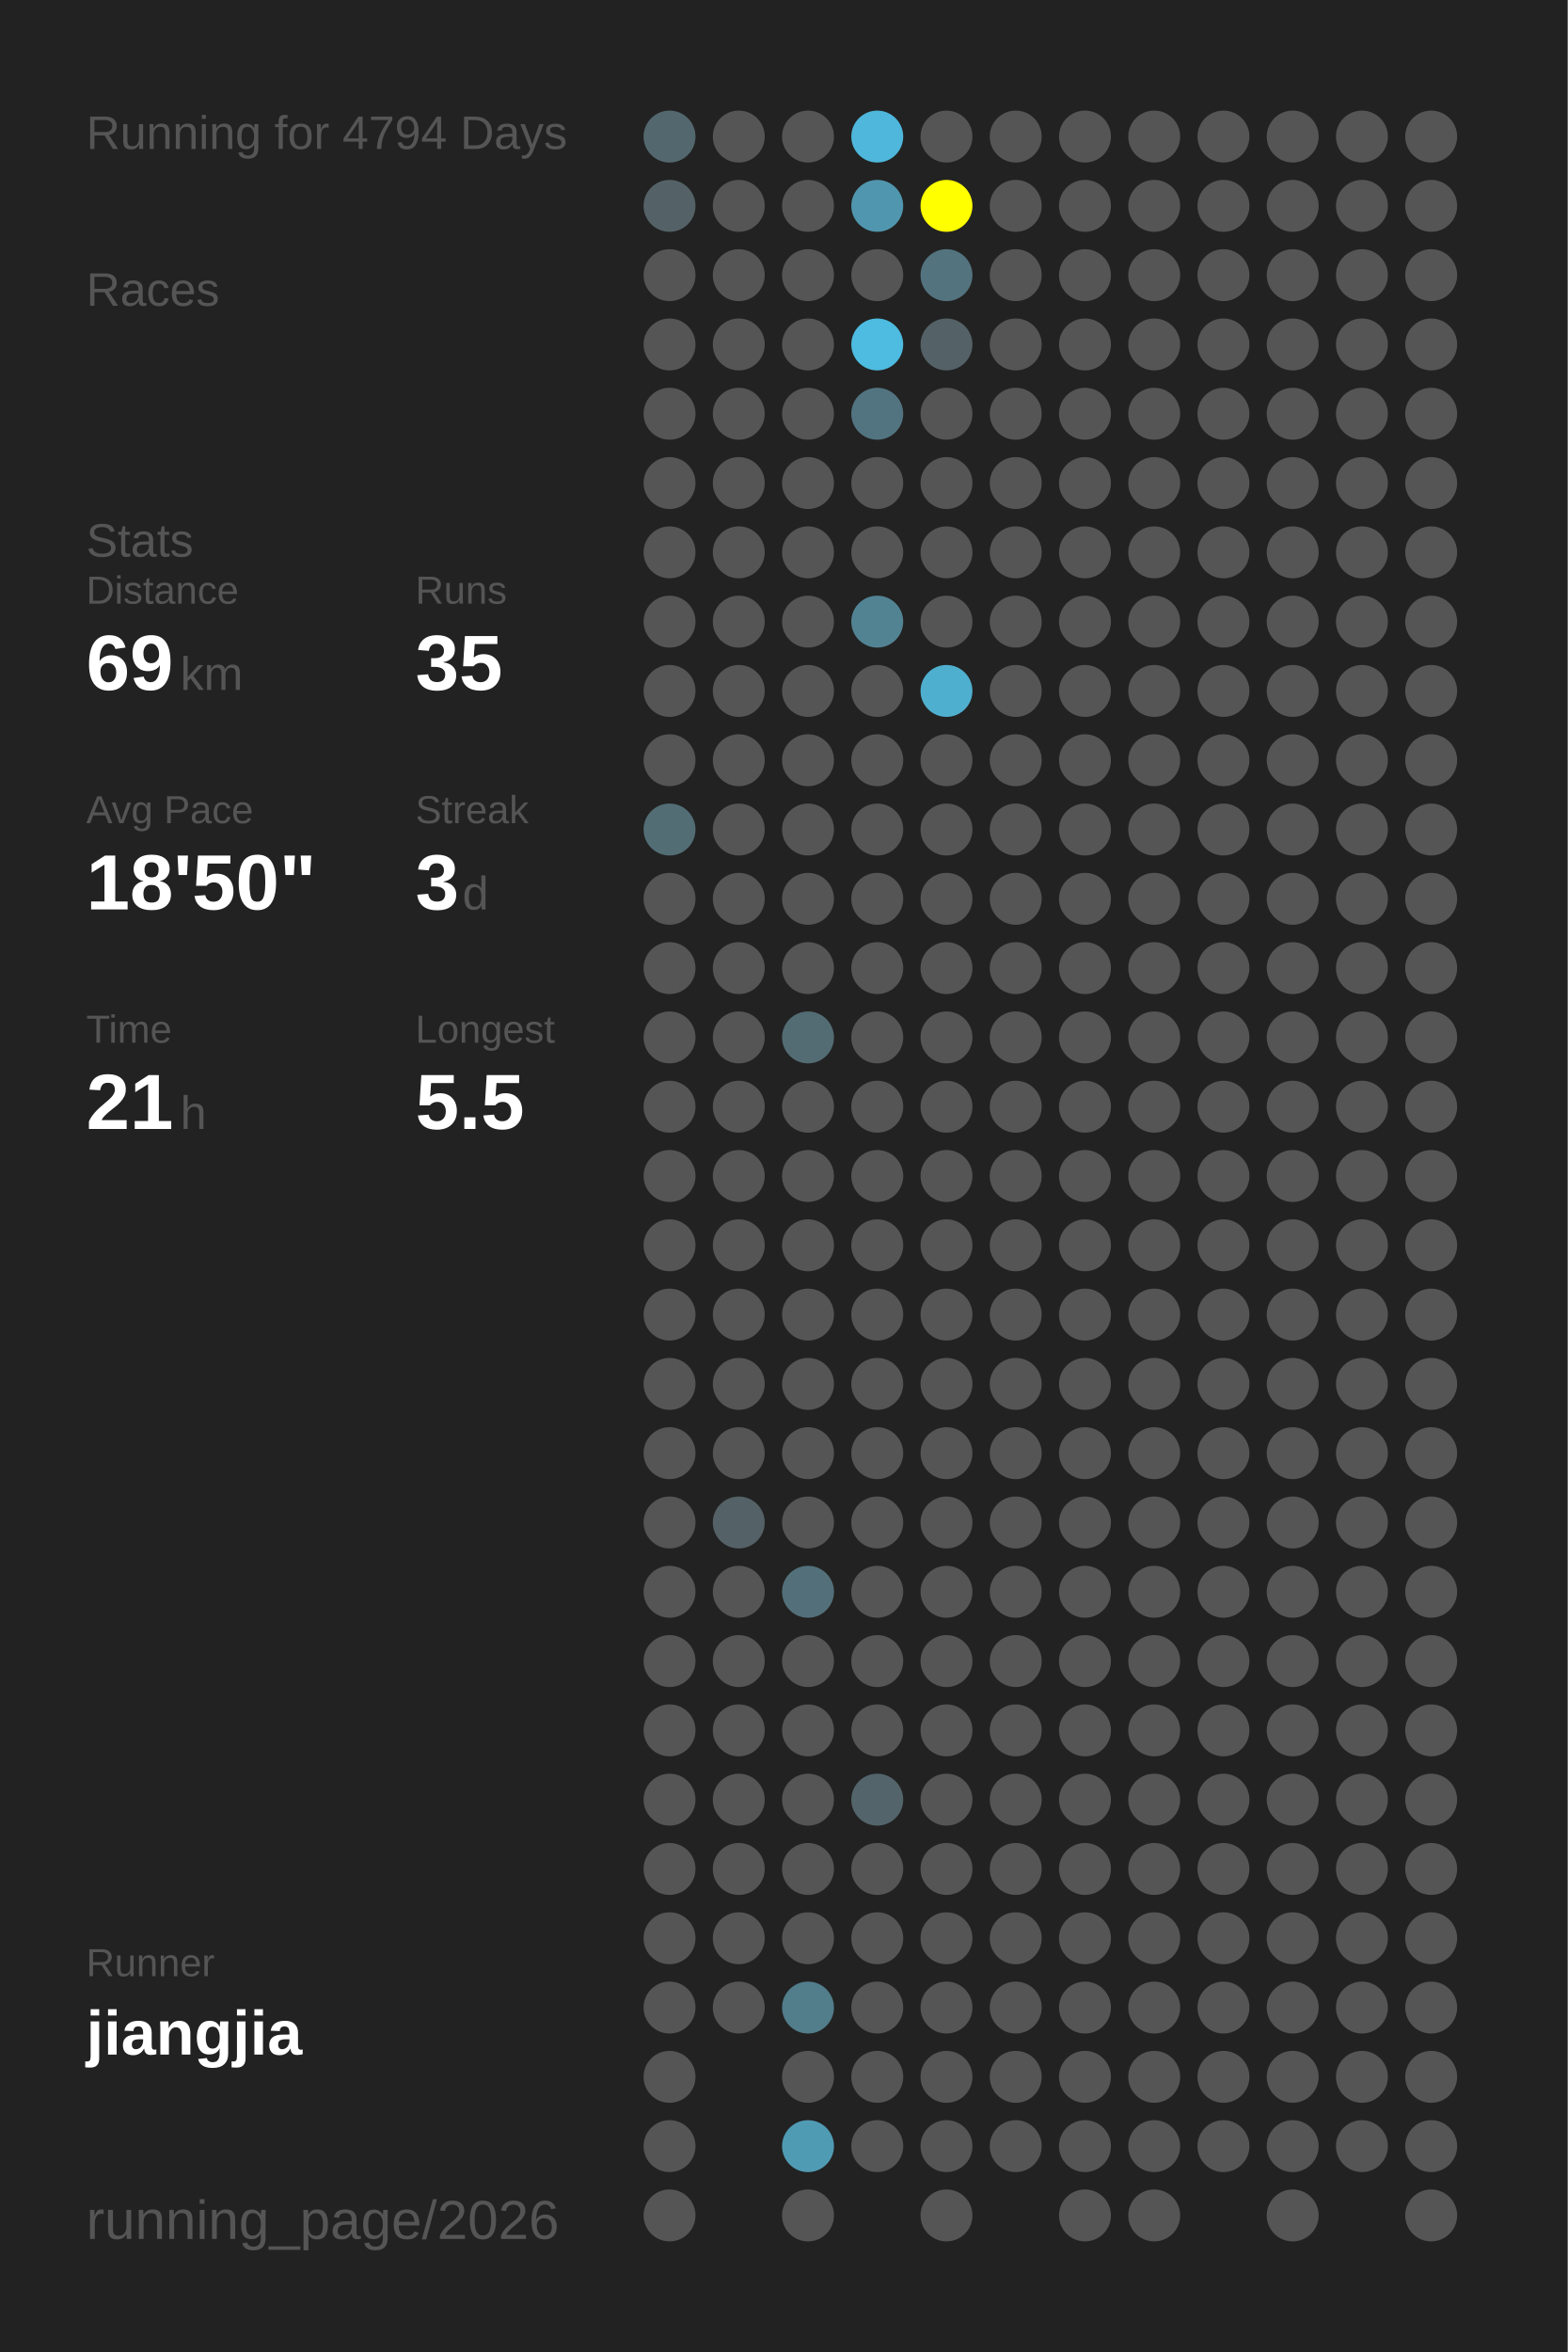
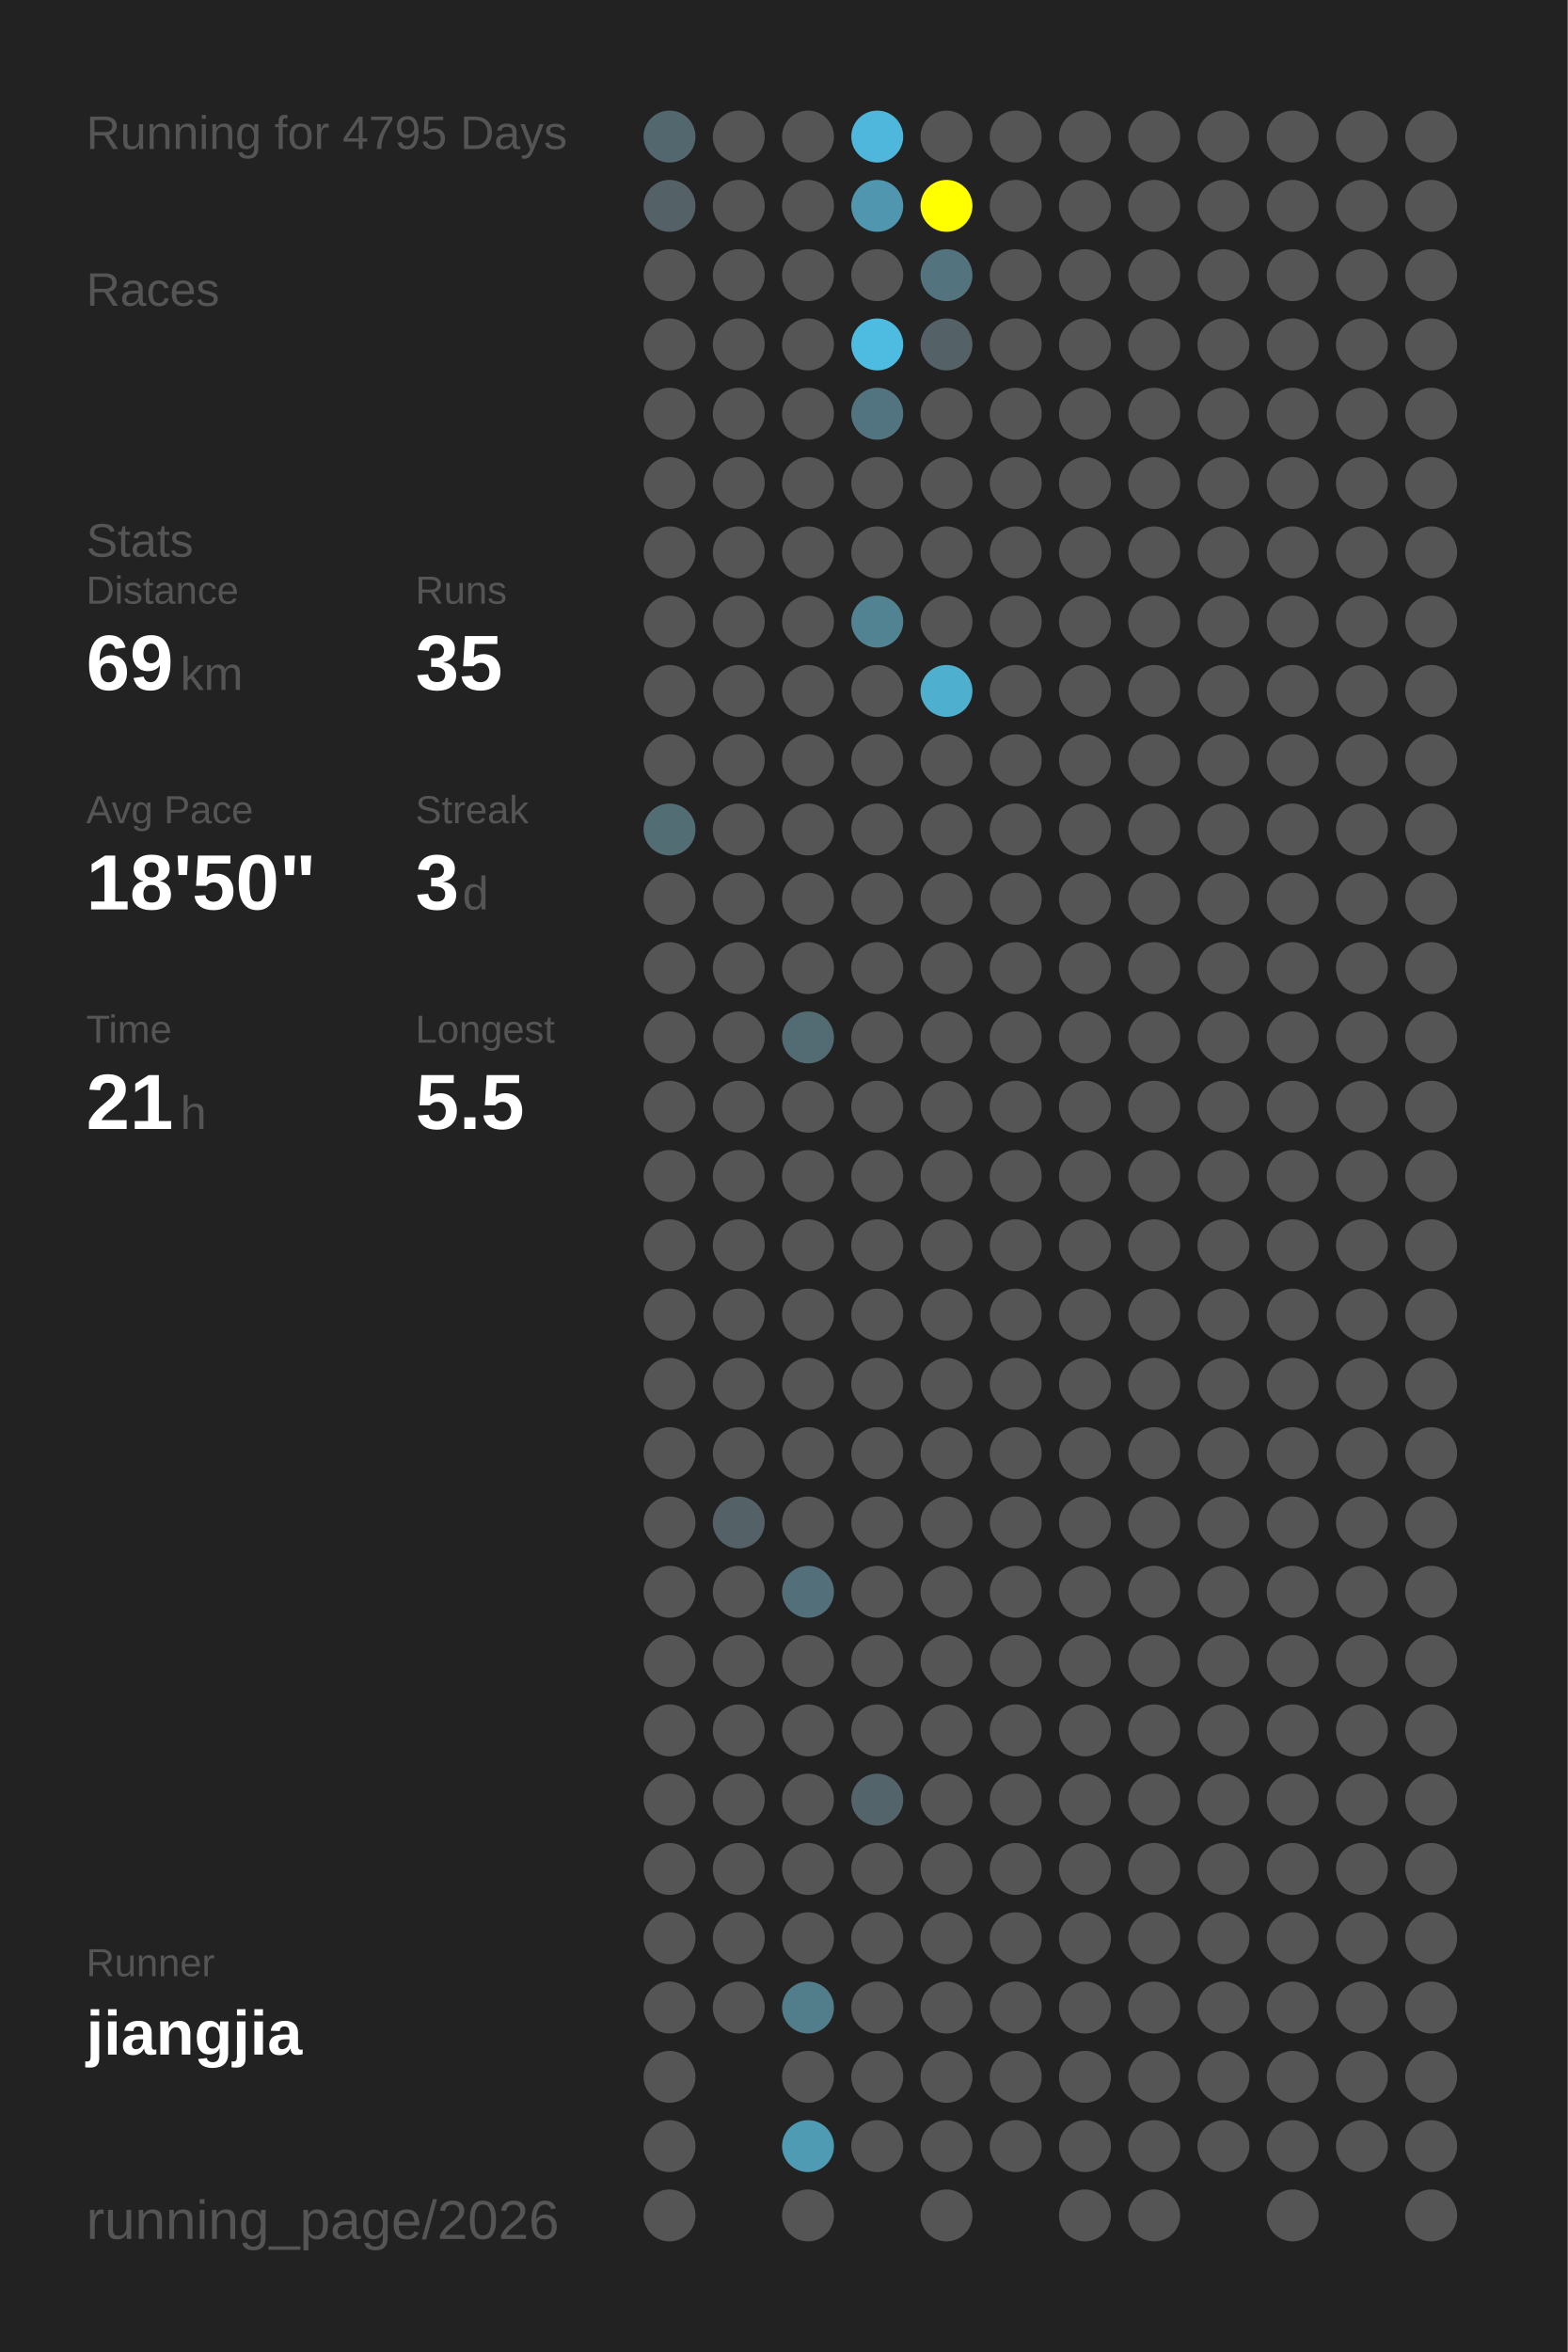
<svg xmlns="http://www.w3.org/2000/svg" baseProfile="full" height="300mm" version="1.1" viewBox="0,0,200,300" width="200mm">
  <defs />
  <rect fill="#222222" height="300" width="200" x="0" y="0" />
-   <text fill="#555555" style="font-size:6px; font-family:Arial;" x="11" y="19">Running for 4794 Days</text>
+   <text fill="#555555" style="font-size:6px; font-family:Arial;" x="11" y="19">Running for 4795 Days</text>
  <text fill="#555555" style="font-size:6px; font-family:Arial;" x="11" y="39">Races</text>
  <text fill="#555555" style="font-size:6px; font-family:Arial;" x="11" y="71">Stats</text>
  <text fill="#555555" style="font-size:5px; font-family:Arial;" x="11" y="77">Distance</text>
  <text fill="#FFFFFF" style="font-size:10px; font-family:Arial; font-weight:bold;" x="11" y="88">69</text>
  <text fill="#555555" style="font-size:6px; font-family:Arial;" x="23" y="88">km</text>
  <text fill="#555555" style="font-size:5px; font-family:Arial;" x="53" y="77">Runs</text>
  <text fill="#FFFFFF" style="font-size:10px; font-family:Arial; font-weight:bold;" x="53" y="88">35</text>
  <text fill="#555555" style="font-size:5px; font-family:Arial;" x="11" y="105">Avg Pace</text>
  <text fill="#FFFFFF" style="font-size:10px; font-family:Arial; font-weight:bold;" x="11" y="116">18'50"</text>
  <text fill="#555555" style="font-size:5px; font-family:Arial;" x="53" y="105">Streak</text>
  <text fill="#FFFFFF" style="font-size:10px; font-family:Arial; font-weight:bold;" x="53" y="116">3</text>
  <text fill="#555555" style="font-size:6px; font-family:Arial;" x="59" y="116">d</text>
  <text fill="#555555" style="font-size:5px; font-family:Arial;" x="11" y="133">Time</text>
  <text fill="#FFFFFF" style="font-size:10px; font-family:Arial; font-weight:bold;" x="11" y="144">21</text>
  <text fill="#555555" style="font-size:6px; font-family:Arial;" x="23" y="144">h</text>
  <text fill="#555555" style="font-size:5px; font-family:Arial;" x="53" y="133">Longest</text>
  <text fill="#FFFFFF" style="font-size:10px; font-family:Arial; font-weight:bold;" x="53" y="144">5.5</text>
  <text fill="#555555" style="font-size:5px; font-family:Arial;" x="11" y="252.065">Runner</text>
  <text fill="#FFFFFF" style="font-size:8px; font-family:Arial; font-weight:bold;" x="11" y="262.065">jiangjia</text>
  <text fill="#555555" style="font-size:7px; font-family:Arial;" x="11" y="285.581">running_page/2026</text>
  <circle cx="85.417" cy="17.419" fill="#53686e" r="3.312" />
  <circle cx="85.417" cy="26.258" fill="#546267" r="3.312" />
  <circle cx="85.417" cy="35.097" fill="#555555" r="3.312" />
  <circle cx="85.417" cy="43.935" fill="#555555" r="3.312" />
  <circle cx="85.417" cy="52.774" fill="#555555" r="3.312" />
  <circle cx="85.417" cy="61.613" fill="#555555" r="3.312" />
  <circle cx="85.417" cy="70.452" fill="#555555" r="3.312" />
  <circle cx="85.417" cy="79.29" fill="#555555" r="3.312" />
  <circle cx="85.417" cy="88.129" fill="#555555" r="3.312" />
  <circle cx="85.417" cy="96.968" fill="#555555" r="3.312" />
  <circle cx="85.417" cy="105.806" fill="#536d75" r="3.312" />
  <circle cx="85.417" cy="114.645" fill="#555555" r="3.312" />
  <circle cx="85.417" cy="123.484" fill="#555555" r="3.312" />
  <circle cx="85.417" cy="132.323" fill="#555555" r="3.312" />
  <circle cx="85.417" cy="141.161" fill="#555555" r="3.312" />
  <circle cx="85.417" cy="150" fill="#555555" r="3.312" />
  <circle cx="85.417" cy="158.839" fill="#555555" r="3.312" />
  <circle cx="85.417" cy="167.677" fill="#555555" r="3.312" />
  <circle cx="85.417" cy="176.516" fill="#555555" r="3.312" />
  <circle cx="85.417" cy="185.355" fill="#555555" r="3.312" />
  <circle cx="85.417" cy="194.194" fill="#555555" r="3.312" />
  <circle cx="85.417" cy="203.032" fill="#555555" r="3.312" />
  <circle cx="85.417" cy="211.871" fill="#555555" r="3.312" />
  <circle cx="85.417" cy="220.71" fill="#555555" r="3.312" />
  <circle cx="85.417" cy="229.548" fill="#555555" r="3.312" />
  <circle cx="85.417" cy="238.387" fill="#555555" r="3.312" />
  <circle cx="85.417" cy="247.226" fill="#555555" r="3.312" />
  <circle cx="85.417" cy="256.065" fill="#555555" r="3.312" />
  <circle cx="85.417" cy="264.903" fill="#555555" r="3.312" />
  <circle cx="85.417" cy="273.742" fill="#555555" r="3.312" />
  <circle cx="85.417" cy="282.581" fill="#555555" r="3.312" />
  <circle cx="94.25" cy="17.419" fill="#555555" r="3.312" />
  <circle cx="94.25" cy="26.258" fill="#555555" r="3.312" />
  <circle cx="94.25" cy="35.097" fill="#555555" r="3.312" />
  <circle cx="94.25" cy="43.935" fill="#555555" r="3.312" />
  <circle cx="94.25" cy="52.774" fill="#555555" r="3.312" />
  <circle cx="94.25" cy="61.613" fill="#555555" r="3.312" />
  <circle cx="94.25" cy="70.452" fill="#555555" r="3.312" />
  <circle cx="94.25" cy="79.29" fill="#555555" r="3.312" />
  <circle cx="94.25" cy="88.129" fill="#555555" r="3.312" />
  <circle cx="94.25" cy="96.968" fill="#555555" r="3.312" />
  <circle cx="94.25" cy="105.806" fill="#555555" r="3.312" />
  <circle cx="94.25" cy="114.645" fill="#555555" r="3.312" />
  <circle cx="94.25" cy="123.484" fill="#555555" r="3.312" />
  <circle cx="94.25" cy="132.323" fill="#555555" r="3.312" />
  <circle cx="94.25" cy="141.161" fill="#555555" r="3.312" />
  <circle cx="94.25" cy="150" fill="#555555" r="3.312" />
  <circle cx="94.25" cy="158.839" fill="#555555" r="3.312" />
  <circle cx="94.25" cy="167.677" fill="#555555" r="3.312" />
  <circle cx="94.25" cy="176.516" fill="#555555" r="3.312" />
  <circle cx="94.25" cy="185.355" fill="#555555" r="3.312" />
  <circle cx="94.25" cy="194.194" fill="#546166" r="3.312" />
  <circle cx="94.25" cy="203.032" fill="#555555" r="3.312" />
  <circle cx="94.25" cy="211.871" fill="#555555" r="3.312" />
  <circle cx="94.25" cy="220.71" fill="#555555" r="3.312" />
  <circle cx="94.25" cy="229.548" fill="#555555" r="3.312" />
  <circle cx="94.25" cy="238.387" fill="#555555" r="3.312" />
  <circle cx="94.25" cy="247.226" fill="#555555" r="3.312" />
  <circle cx="94.25" cy="256.065" fill="#555555" r="3.312" />
  <circle cx="103.083" cy="17.419" fill="#555555" r="3.312" />
  <circle cx="103.083" cy="26.258" fill="#555555" r="3.312" />
  <circle cx="103.083" cy="35.097" fill="#555555" r="3.312" />
  <circle cx="103.083" cy="43.935" fill="#555555" r="3.312" />
  <circle cx="103.083" cy="52.774" fill="#555555" r="3.312" />
  <circle cx="103.083" cy="61.613" fill="#555555" r="3.312" />
  <circle cx="103.083" cy="70.452" fill="#555555" r="3.312" />
  <circle cx="103.083" cy="79.29" fill="#555555" r="3.312" />
  <circle cx="103.083" cy="88.129" fill="#555555" r="3.312" />
  <circle cx="103.083" cy="96.968" fill="#555555" r="3.312" />
  <circle cx="103.083" cy="105.806" fill="#555555" r="3.312" />
  <circle cx="103.083" cy="114.645" fill="#555555" r="3.312" />
  <circle cx="103.083" cy="123.484" fill="#555555" r="3.312" />
  <circle cx="103.083" cy="132.323" fill="#536c74" r="3.312" />
  <circle cx="103.083" cy="141.161" fill="#555555" r="3.312" />
  <circle cx="103.083" cy="150" fill="#555555" r="3.312" />
  <circle cx="103.083" cy="158.839" fill="#555555" r="3.312" />
  <circle cx="103.083" cy="167.677" fill="#555555" r="3.312" />
  <circle cx="103.083" cy="176.516" fill="#555555" r="3.312" />
  <circle cx="103.083" cy="185.355" fill="#555555" r="3.312" />
  <circle cx="103.083" cy="194.194" fill="#555555" r="3.312" />
  <circle cx="103.083" cy="203.032" fill="#53707a" r="3.312" />
  <circle cx="103.083" cy="211.871" fill="#555555" r="3.312" />
  <circle cx="103.083" cy="220.71" fill="#555555" r="3.312" />
  <circle cx="103.083" cy="229.548" fill="#555555" r="3.312" />
  <circle cx="103.083" cy="238.387" fill="#555555" r="3.312" />
  <circle cx="103.083" cy="247.226" fill="#555555" r="3.312" />
  <circle cx="103.083" cy="256.065" fill="#527d8b" r="3.312" />
  <circle cx="103.083" cy="264.903" fill="#555555" r="3.312" />
  <circle cx="103.083" cy="273.742" fill="#509bb4" r="3.312" />
  <circle cx="103.083" cy="282.581" fill="#555555" r="3.312" />
  <circle cx="111.917" cy="17.419" fill="#4eb7db" r="3.312" />
  <circle cx="111.917" cy="26.258" fill="#5096ae" r="3.312" />
  <circle cx="111.917" cy="35.097" fill="#555555" r="3.312" />
  <circle cx="111.917" cy="43.935" fill="#4ebbe0" r="3.312" />
  <circle cx="111.917" cy="52.774" fill="#527480" r="3.312" />
  <circle cx="111.917" cy="61.613" fill="#555555" r="3.312" />
  <circle cx="111.917" cy="70.452" fill="#555555" r="3.312" />
  <circle cx="111.917" cy="79.29" fill="#528393" r="3.312" />
  <circle cx="111.917" cy="88.129" fill="#555555" r="3.312" />
  <circle cx="111.917" cy="96.968" fill="#555555" r="3.312" />
  <circle cx="111.917" cy="105.806" fill="#555555" r="3.312" />
  <circle cx="111.917" cy="114.645" fill="#555555" r="3.312" />
  <circle cx="111.917" cy="123.484" fill="#555555" r="3.312" />
  <circle cx="111.917" cy="132.323" fill="#555555" r="3.312" />
  <circle cx="111.917" cy="141.161" fill="#555555" r="3.312" />
  <circle cx="111.917" cy="150" fill="#555555" r="3.312" />
  <circle cx="111.917" cy="158.839" fill="#555555" r="3.312" />
  <circle cx="111.917" cy="167.677" fill="#555555" r="3.312" />
  <circle cx="111.917" cy="176.516" fill="#555555" r="3.312" />
  <circle cx="111.917" cy="185.355" fill="#555555" r="3.312" />
  <circle cx="111.917" cy="194.194" fill="#555555" r="3.312" />
  <circle cx="111.917" cy="203.032" fill="#555555" r="3.312" />
  <circle cx="111.917" cy="211.871" fill="#555555" r="3.312" />
  <circle cx="111.917" cy="220.71" fill="#555555" r="3.312" />
  <circle cx="111.917" cy="229.548" fill="#53656b" r="3.312" />
  <circle cx="111.917" cy="238.387" fill="#555555" r="3.312" />
  <circle cx="111.917" cy="247.226" fill="#555555" r="3.312" />
  <circle cx="111.917" cy="256.065" fill="#555555" r="3.312" />
  <circle cx="111.917" cy="264.903" fill="#555555" r="3.312" />
  <circle cx="111.917" cy="273.742" fill="#555555" r="3.312" />
  <circle cx="120.75" cy="17.419" fill="#555555" r="3.312" />
  <circle cx="120.75" cy="26.258" fill="#FFFF00" r="3.312" />
  <circle cx="120.75" cy="35.097" fill="#53737e" r="3.312" />
  <circle cx="120.75" cy="43.935" fill="#546166" r="3.312" />
  <circle cx="120.75" cy="52.774" fill="#555555" r="3.312" />
  <circle cx="120.75" cy="61.613" fill="#555555" r="3.312" />
  <circle cx="120.75" cy="70.452" fill="#555555" r="3.312" />
  <circle cx="120.75" cy="79.29" fill="#555555" r="3.312" />
  <circle cx="120.75" cy="88.129" fill="#4fafcf" r="3.312" />
  <circle cx="120.75" cy="96.968" fill="#555555" r="3.312" />
  <circle cx="120.75" cy="105.806" fill="#555555" r="3.312" />
  <circle cx="120.75" cy="114.645" fill="#555555" r="3.312" />
  <circle cx="120.75" cy="123.484" fill="#555555" r="3.312" />
  <circle cx="120.75" cy="132.323" fill="#555555" r="3.312" />
  <circle cx="120.75" cy="141.161" fill="#555555" r="3.312" />
  <circle cx="120.75" cy="150" fill="#555555" r="3.312" />
  <circle cx="120.75" cy="158.839" fill="#555555" r="3.312" />
  <circle cx="120.75" cy="167.677" fill="#555555" r="3.312" />
  <circle cx="120.75" cy="176.516" fill="#555555" r="3.312" />
  <circle cx="120.75" cy="185.355" fill="#555555" r="3.312" />
  <circle cx="120.75" cy="194.194" fill="#555555" r="3.312" />
  <circle cx="120.75" cy="203.032" fill="#555555" r="3.312" />
  <circle cx="120.75" cy="211.871" fill="#555555" r="3.312" />
  <circle cx="120.75" cy="220.71" fill="#555555" r="3.312" />
  <circle cx="120.75" cy="229.548" fill="#555555" r="3.312" />
  <circle cx="120.75" cy="238.387" fill="#555555" r="3.312" />
  <circle cx="120.75" cy="247.226" fill="#555555" r="3.312" />
  <circle cx="120.75" cy="256.065" fill="#555555" r="3.312" />
  <circle cx="120.75" cy="264.903" fill="#555555" r="3.312" />
  <circle cx="120.75" cy="273.742" fill="#555555" r="3.312" />
  <circle cx="120.75" cy="282.581" fill="#555555" r="3.312" />
  <circle cx="129.583" cy="17.419" fill="#555555" r="3.312" />
  <circle cx="129.583" cy="26.258" fill="#555555" r="3.312" />
  <circle cx="129.583" cy="35.097" fill="#555555" r="3.312" />
  <circle cx="129.583" cy="43.935" fill="#555555" r="3.312" />
  <circle cx="129.583" cy="52.774" fill="#555555" r="3.312" />
  <circle cx="129.583" cy="61.613" fill="#555555" r="3.312" />
  <circle cx="129.583" cy="70.452" fill="#555555" r="3.312" />
  <circle cx="129.583" cy="79.29" fill="#555555" r="3.312" />
  <circle cx="129.583" cy="88.129" fill="#555555" r="3.312" />
  <circle cx="129.583" cy="96.968" fill="#555555" r="3.312" />
  <circle cx="129.583" cy="105.806" fill="#555555" r="3.312" />
  <circle cx="129.583" cy="114.645" fill="#555555" r="3.312" />
  <circle cx="129.583" cy="123.484" fill="#555555" r="3.312" />
  <circle cx="129.583" cy="132.323" fill="#555555" r="3.312" />
  <circle cx="129.583" cy="141.161" fill="#555555" r="3.312" />
  <circle cx="129.583" cy="150" fill="#555555" r="3.312" />
  <circle cx="129.583" cy="158.839" fill="#555555" r="3.312" />
  <circle cx="129.583" cy="167.677" fill="#555555" r="3.312" />
  <circle cx="129.583" cy="176.516" fill="#555555" r="3.312" />
  <circle cx="129.583" cy="185.355" fill="#555555" r="3.312" />
  <circle cx="129.583" cy="194.194" fill="#555555" r="3.312" />
  <circle cx="129.583" cy="203.032" fill="#555555" r="3.312" />
  <circle cx="129.583" cy="211.871" fill="#555555" r="3.312" />
  <circle cx="129.583" cy="220.71" fill="#555555" r="3.312" />
  <circle cx="129.583" cy="229.548" fill="#555555" r="3.312" />
  <circle cx="129.583" cy="238.387" fill="#555555" r="3.312" />
  <circle cx="129.583" cy="247.226" fill="#555555" r="3.312" />
  <circle cx="129.583" cy="256.065" fill="#555555" r="3.312" />
  <circle cx="129.583" cy="264.903" fill="#555555" r="3.312" />
  <circle cx="129.583" cy="273.742" fill="#555555" r="3.312" />
  <circle cx="138.417" cy="17.419" fill="#555555" r="3.312" />
  <circle cx="138.417" cy="26.258" fill="#555555" r="3.312" />
  <circle cx="138.417" cy="35.097" fill="#555555" r="3.312" />
  <circle cx="138.417" cy="43.935" fill="#555555" r="3.312" />
  <circle cx="138.417" cy="52.774" fill="#555555" r="3.312" />
  <circle cx="138.417" cy="61.613" fill="#555555" r="3.312" />
  <circle cx="138.417" cy="70.452" fill="#555555" r="3.312" />
  <circle cx="138.417" cy="79.29" fill="#555555" r="3.312" />
  <circle cx="138.417" cy="88.129" fill="#555555" r="3.312" />
  <circle cx="138.417" cy="96.968" fill="#555555" r="3.312" />
  <circle cx="138.417" cy="105.806" fill="#555555" r="3.312" />
  <circle cx="138.417" cy="114.645" fill="#555555" r="3.312" />
  <circle cx="138.417" cy="123.484" fill="#555555" r="3.312" />
  <circle cx="138.417" cy="132.323" fill="#555555" r="3.312" />
  <circle cx="138.417" cy="141.161" fill="#555555" r="3.312" />
  <circle cx="138.417" cy="150" fill="#555555" r="3.312" />
  <circle cx="138.417" cy="158.839" fill="#555555" r="3.312" />
  <circle cx="138.417" cy="167.677" fill="#555555" r="3.312" />
  <circle cx="138.417" cy="176.516" fill="#555555" r="3.312" />
  <circle cx="138.417" cy="185.355" fill="#555555" r="3.312" />
  <circle cx="138.417" cy="194.194" fill="#555555" r="3.312" />
  <circle cx="138.417" cy="203.032" fill="#555555" r="3.312" />
  <circle cx="138.417" cy="211.871" fill="#555555" r="3.312" />
  <circle cx="138.417" cy="220.71" fill="#555555" r="3.312" />
  <circle cx="138.417" cy="229.548" fill="#555555" r="3.312" />
  <circle cx="138.417" cy="238.387" fill="#555555" r="3.312" />
  <circle cx="138.417" cy="247.226" fill="#555555" r="3.312" />
  <circle cx="138.417" cy="256.065" fill="#555555" r="3.312" />
  <circle cx="138.417" cy="264.903" fill="#555555" r="3.312" />
  <circle cx="138.417" cy="273.742" fill="#555555" r="3.312" />
  <circle cx="138.417" cy="282.581" fill="#555555" r="3.312" />
  <circle cx="147.25" cy="17.419" fill="#555555" r="3.312" />
  <circle cx="147.25" cy="26.258" fill="#555555" r="3.312" />
  <circle cx="147.25" cy="35.097" fill="#555555" r="3.312" />
  <circle cx="147.25" cy="43.935" fill="#555555" r="3.312" />
  <circle cx="147.25" cy="52.774" fill="#555555" r="3.312" />
  <circle cx="147.25" cy="61.613" fill="#555555" r="3.312" />
  <circle cx="147.25" cy="70.452" fill="#555555" r="3.312" />
  <circle cx="147.25" cy="79.29" fill="#555555" r="3.312" />
  <circle cx="147.25" cy="88.129" fill="#555555" r="3.312" />
  <circle cx="147.25" cy="96.968" fill="#555555" r="3.312" />
  <circle cx="147.25" cy="105.806" fill="#555555" r="3.312" />
  <circle cx="147.25" cy="114.645" fill="#555555" r="3.312" />
  <circle cx="147.25" cy="123.484" fill="#555555" r="3.312" />
  <circle cx="147.25" cy="132.323" fill="#555555" r="3.312" />
  <circle cx="147.25" cy="141.161" fill="#555555" r="3.312" />
  <circle cx="147.25" cy="150" fill="#555555" r="3.312" />
  <circle cx="147.25" cy="158.839" fill="#555555" r="3.312" />
  <circle cx="147.25" cy="167.677" fill="#555555" r="3.312" />
  <circle cx="147.25" cy="176.516" fill="#555555" r="3.312" />
  <circle cx="147.25" cy="185.355" fill="#555555" r="3.312" />
  <circle cx="147.25" cy="194.194" fill="#555555" r="3.312" />
  <circle cx="147.25" cy="203.032" fill="#555555" r="3.312" />
  <circle cx="147.25" cy="211.871" fill="#555555" r="3.312" />
  <circle cx="147.25" cy="220.71" fill="#555555" r="3.312" />
  <circle cx="147.25" cy="229.548" fill="#555555" r="3.312" />
  <circle cx="147.25" cy="238.387" fill="#555555" r="3.312" />
  <circle cx="147.25" cy="247.226" fill="#555555" r="3.312" />
  <circle cx="147.25" cy="256.065" fill="#555555" r="3.312" />
  <circle cx="147.25" cy="264.903" fill="#555555" r="3.312" />
  <circle cx="147.25" cy="273.742" fill="#555555" r="3.312" />
  <circle cx="147.25" cy="282.581" fill="#555555" r="3.312" />
  <circle cx="156.083" cy="17.419" fill="#555555" r="3.312" />
  <circle cx="156.083" cy="26.258" fill="#555555" r="3.312" />
  <circle cx="156.083" cy="35.097" fill="#555555" r="3.312" />
  <circle cx="156.083" cy="43.935" fill="#555555" r="3.312" />
  <circle cx="156.083" cy="52.774" fill="#555555" r="3.312" />
  <circle cx="156.083" cy="61.613" fill="#555555" r="3.312" />
  <circle cx="156.083" cy="70.452" fill="#555555" r="3.312" />
  <circle cx="156.083" cy="79.29" fill="#555555" r="3.312" />
  <circle cx="156.083" cy="88.129" fill="#555555" r="3.312" />
  <circle cx="156.083" cy="96.968" fill="#555555" r="3.312" />
  <circle cx="156.083" cy="105.806" fill="#555555" r="3.312" />
  <circle cx="156.083" cy="114.645" fill="#555555" r="3.312" />
  <circle cx="156.083" cy="123.484" fill="#555555" r="3.312" />
  <circle cx="156.083" cy="132.323" fill="#555555" r="3.312" />
  <circle cx="156.083" cy="141.161" fill="#555555" r="3.312" />
  <circle cx="156.083" cy="150" fill="#555555" r="3.312" />
  <circle cx="156.083" cy="158.839" fill="#555555" r="3.312" />
  <circle cx="156.083" cy="167.677" fill="#555555" r="3.312" />
  <circle cx="156.083" cy="176.516" fill="#555555" r="3.312" />
  <circle cx="156.083" cy="185.355" fill="#555555" r="3.312" />
  <circle cx="156.083" cy="194.194" fill="#555555" r="3.312" />
  <circle cx="156.083" cy="203.032" fill="#555555" r="3.312" />
  <circle cx="156.083" cy="211.871" fill="#555555" r="3.312" />
  <circle cx="156.083" cy="220.71" fill="#555555" r="3.312" />
  <circle cx="156.083" cy="229.548" fill="#555555" r="3.312" />
  <circle cx="156.083" cy="238.387" fill="#555555" r="3.312" />
  <circle cx="156.083" cy="247.226" fill="#555555" r="3.312" />
  <circle cx="156.083" cy="256.065" fill="#555555" r="3.312" />
  <circle cx="156.083" cy="264.903" fill="#555555" r="3.312" />
  <circle cx="156.083" cy="273.742" fill="#555555" r="3.312" />
  <circle cx="164.917" cy="17.419" fill="#555555" r="3.312" />
  <circle cx="164.917" cy="26.258" fill="#555555" r="3.312" />
  <circle cx="164.917" cy="35.097" fill="#555555" r="3.312" />
  <circle cx="164.917" cy="43.935" fill="#555555" r="3.312" />
  <circle cx="164.917" cy="52.774" fill="#555555" r="3.312" />
  <circle cx="164.917" cy="61.613" fill="#555555" r="3.312" />
  <circle cx="164.917" cy="70.452" fill="#555555" r="3.312" />
  <circle cx="164.917" cy="79.29" fill="#555555" r="3.312" />
  <circle cx="164.917" cy="88.129" fill="#555555" r="3.312" />
  <circle cx="164.917" cy="96.968" fill="#555555" r="3.312" />
  <circle cx="164.917" cy="105.806" fill="#555555" r="3.312" />
  <circle cx="164.917" cy="114.645" fill="#555555" r="3.312" />
  <circle cx="164.917" cy="123.484" fill="#555555" r="3.312" />
  <circle cx="164.917" cy="132.323" fill="#555555" r="3.312" />
  <circle cx="164.917" cy="141.161" fill="#555555" r="3.312" />
  <circle cx="164.917" cy="150" fill="#555555" r="3.312" />
  <circle cx="164.917" cy="158.839" fill="#555555" r="3.312" />
  <circle cx="164.917" cy="167.677" fill="#555555" r="3.312" />
  <circle cx="164.917" cy="176.516" fill="#555555" r="3.312" />
  <circle cx="164.917" cy="185.355" fill="#555555" r="3.312" />
  <circle cx="164.917" cy="194.194" fill="#555555" r="3.312" />
  <circle cx="164.917" cy="203.032" fill="#555555" r="3.312" />
  <circle cx="164.917" cy="211.871" fill="#555555" r="3.312" />
  <circle cx="164.917" cy="220.71" fill="#555555" r="3.312" />
  <circle cx="164.917" cy="229.548" fill="#555555" r="3.312" />
  <circle cx="164.917" cy="238.387" fill="#555555" r="3.312" />
  <circle cx="164.917" cy="247.226" fill="#555555" r="3.312" />
  <circle cx="164.917" cy="256.065" fill="#555555" r="3.312" />
  <circle cx="164.917" cy="264.903" fill="#555555" r="3.312" />
  <circle cx="164.917" cy="273.742" fill="#555555" r="3.312" />
  <circle cx="164.917" cy="282.581" fill="#555555" r="3.312" />
  <circle cx="173.75" cy="17.419" fill="#555555" r="3.312" />
  <circle cx="173.75" cy="26.258" fill="#555555" r="3.312" />
  <circle cx="173.75" cy="35.097" fill="#555555" r="3.312" />
  <circle cx="173.75" cy="43.935" fill="#555555" r="3.312" />
  <circle cx="173.75" cy="52.774" fill="#555555" r="3.312" />
  <circle cx="173.75" cy="61.613" fill="#555555" r="3.312" />
  <circle cx="173.75" cy="70.452" fill="#555555" r="3.312" />
  <circle cx="173.75" cy="79.29" fill="#555555" r="3.312" />
  <circle cx="173.75" cy="88.129" fill="#555555" r="3.312" />
  <circle cx="173.75" cy="96.968" fill="#555555" r="3.312" />
  <circle cx="173.75" cy="105.806" fill="#555555" r="3.312" />
  <circle cx="173.75" cy="114.645" fill="#555555" r="3.312" />
  <circle cx="173.75" cy="123.484" fill="#555555" r="3.312" />
  <circle cx="173.75" cy="132.323" fill="#555555" r="3.312" />
  <circle cx="173.75" cy="141.161" fill="#555555" r="3.312" />
  <circle cx="173.75" cy="150" fill="#555555" r="3.312" />
  <circle cx="173.75" cy="158.839" fill="#555555" r="3.312" />
  <circle cx="173.75" cy="167.677" fill="#555555" r="3.312" />
  <circle cx="173.75" cy="176.516" fill="#555555" r="3.312" />
  <circle cx="173.75" cy="185.355" fill="#555555" r="3.312" />
  <circle cx="173.75" cy="194.194" fill="#555555" r="3.312" />
  <circle cx="173.75" cy="203.032" fill="#555555" r="3.312" />
  <circle cx="173.75" cy="211.871" fill="#555555" r="3.312" />
  <circle cx="173.75" cy="220.71" fill="#555555" r="3.312" />
  <circle cx="173.75" cy="229.548" fill="#555555" r="3.312" />
  <circle cx="173.75" cy="238.387" fill="#555555" r="3.312" />
  <circle cx="173.75" cy="247.226" fill="#555555" r="3.312" />
  <circle cx="173.75" cy="256.065" fill="#555555" r="3.312" />
  <circle cx="173.75" cy="264.903" fill="#555555" r="3.312" />
  <circle cx="173.75" cy="273.742" fill="#555555" r="3.312" />
  <circle cx="182.583" cy="17.419" fill="#555555" r="3.312" />
  <circle cx="182.583" cy="26.258" fill="#555555" r="3.312" />
  <circle cx="182.583" cy="35.097" fill="#555555" r="3.312" />
  <circle cx="182.583" cy="43.935" fill="#555555" r="3.312" />
  <circle cx="182.583" cy="52.774" fill="#555555" r="3.312" />
  <circle cx="182.583" cy="61.613" fill="#555555" r="3.312" />
  <circle cx="182.583" cy="70.452" fill="#555555" r="3.312" />
  <circle cx="182.583" cy="79.29" fill="#555555" r="3.312" />
  <circle cx="182.583" cy="88.129" fill="#555555" r="3.312" />
  <circle cx="182.583" cy="96.968" fill="#555555" r="3.312" />
  <circle cx="182.583" cy="105.806" fill="#555555" r="3.312" />
  <circle cx="182.583" cy="114.645" fill="#555555" r="3.312" />
  <circle cx="182.583" cy="123.484" fill="#555555" r="3.312" />
  <circle cx="182.583" cy="132.323" fill="#555555" r="3.312" />
  <circle cx="182.583" cy="141.161" fill="#555555" r="3.312" />
  <circle cx="182.583" cy="150" fill="#555555" r="3.312" />
  <circle cx="182.583" cy="158.839" fill="#555555" r="3.312" />
  <circle cx="182.583" cy="167.677" fill="#555555" r="3.312" />
  <circle cx="182.583" cy="176.516" fill="#555555" r="3.312" />
  <circle cx="182.583" cy="185.355" fill="#555555" r="3.312" />
  <circle cx="182.583" cy="194.194" fill="#555555" r="3.312" />
  <circle cx="182.583" cy="203.032" fill="#555555" r="3.312" />
  <circle cx="182.583" cy="211.871" fill="#555555" r="3.312" />
  <circle cx="182.583" cy="220.71" fill="#555555" r="3.312" />
  <circle cx="182.583" cy="229.548" fill="#555555" r="3.312" />
  <circle cx="182.583" cy="238.387" fill="#555555" r="3.312" />
  <circle cx="182.583" cy="247.226" fill="#555555" r="3.312" />
  <circle cx="182.583" cy="256.065" fill="#555555" r="3.312" />
  <circle cx="182.583" cy="264.903" fill="#555555" r="3.312" />
  <circle cx="182.583" cy="273.742" fill="#555555" r="3.312" />
  <circle cx="182.583" cy="282.581" fill="#555555" r="3.312" />
</svg>
